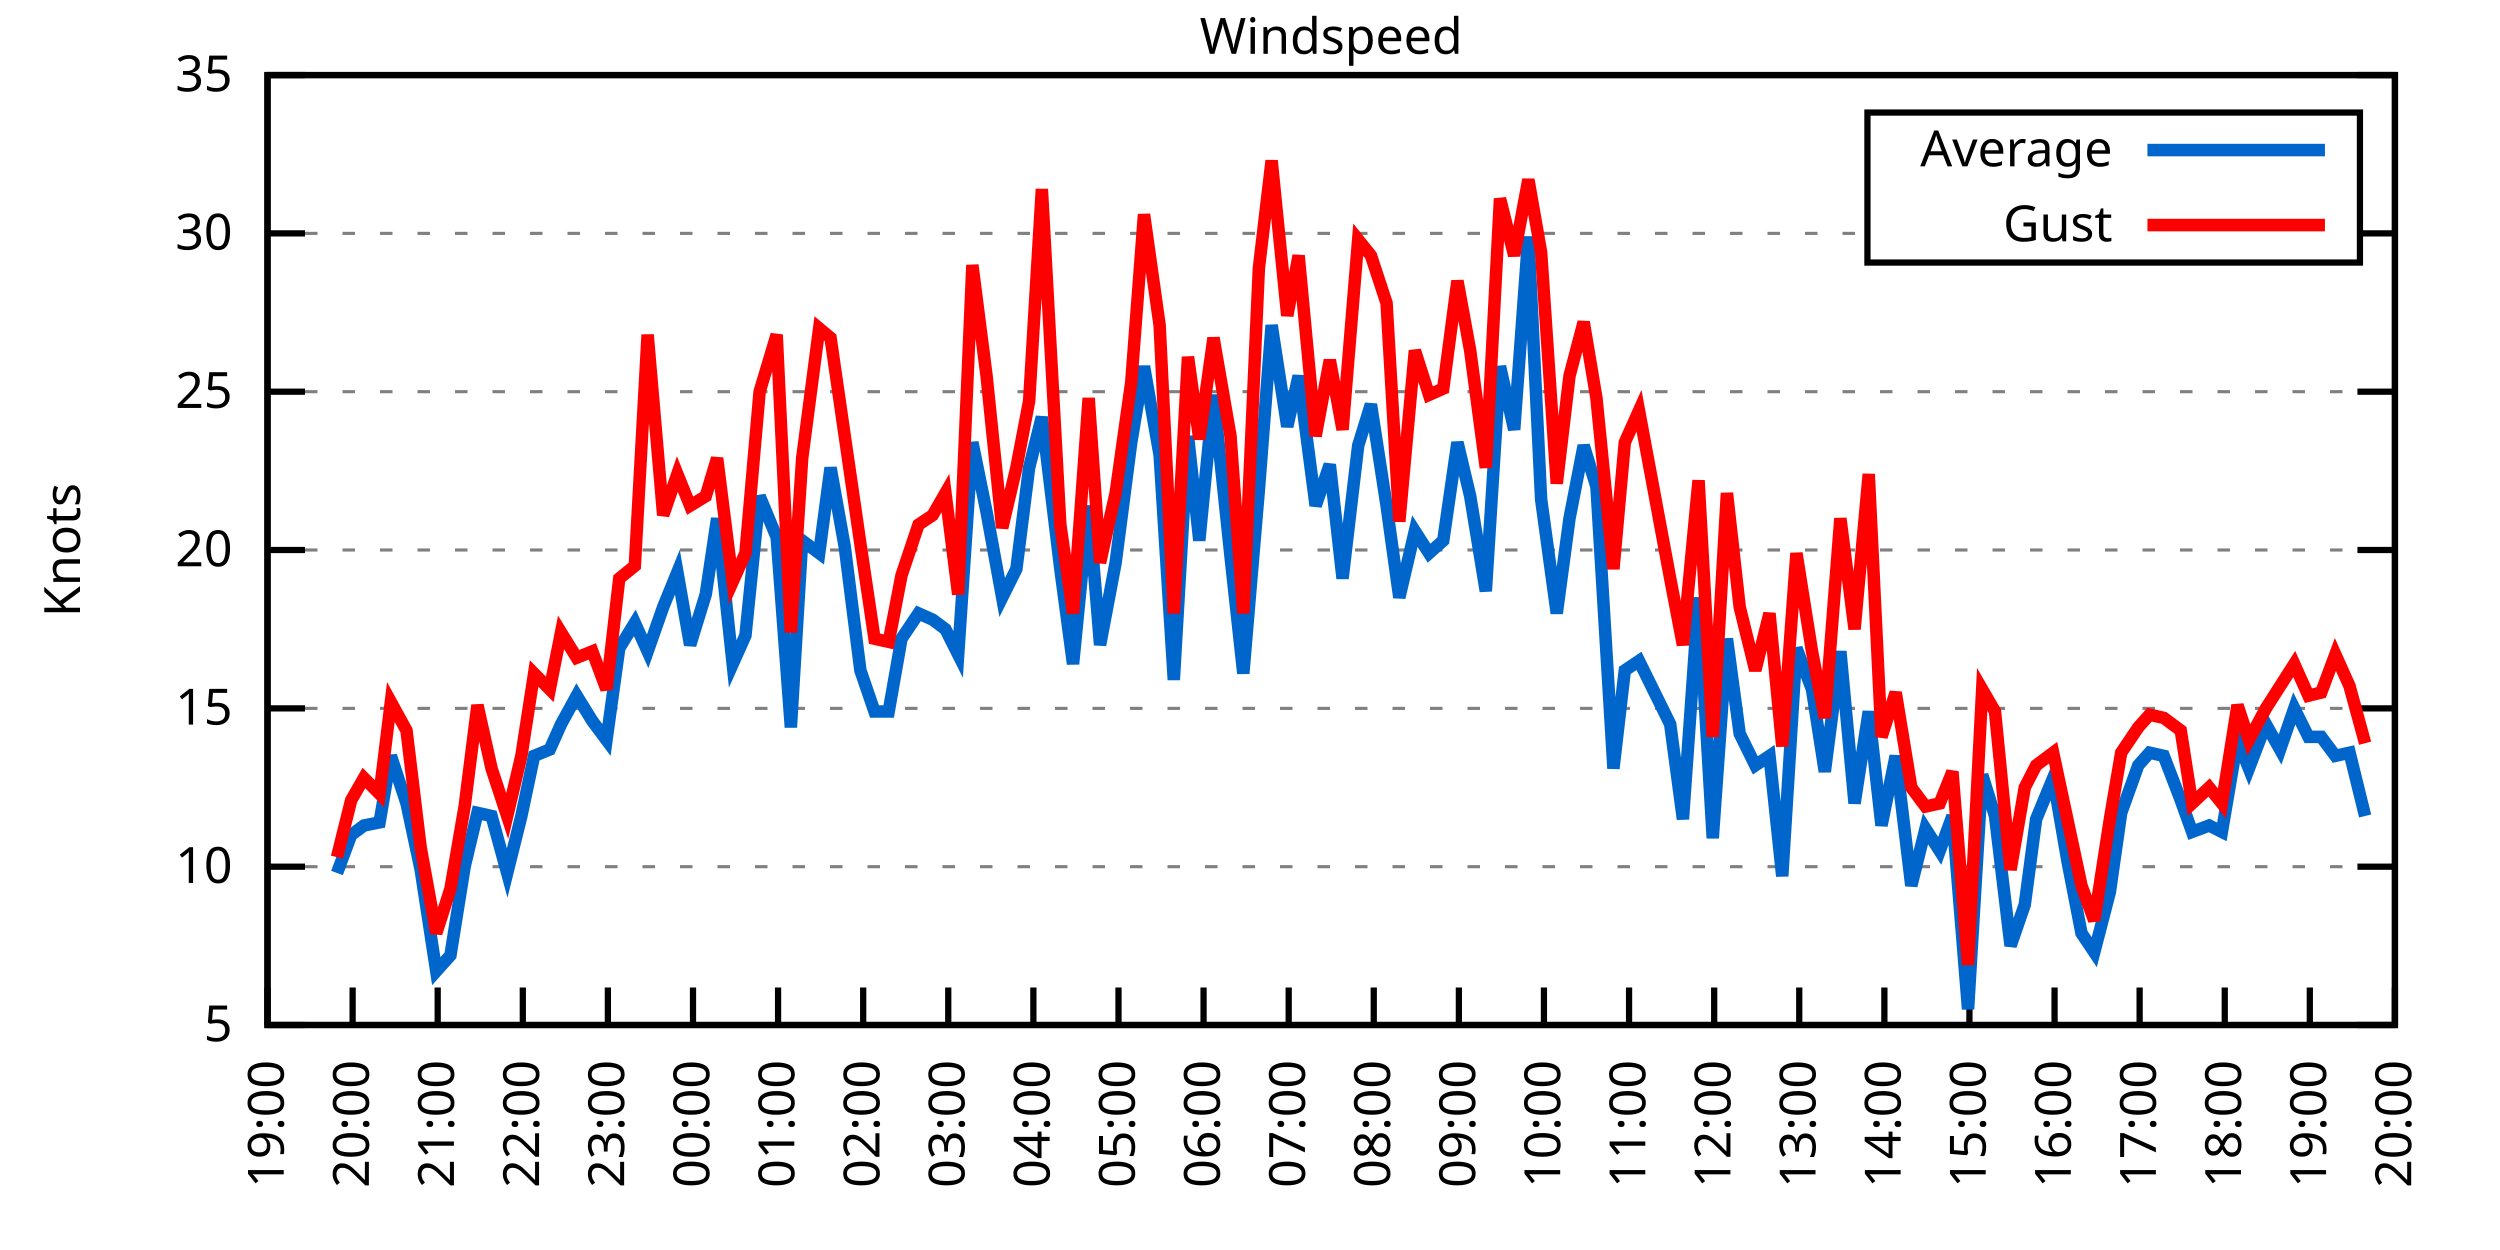
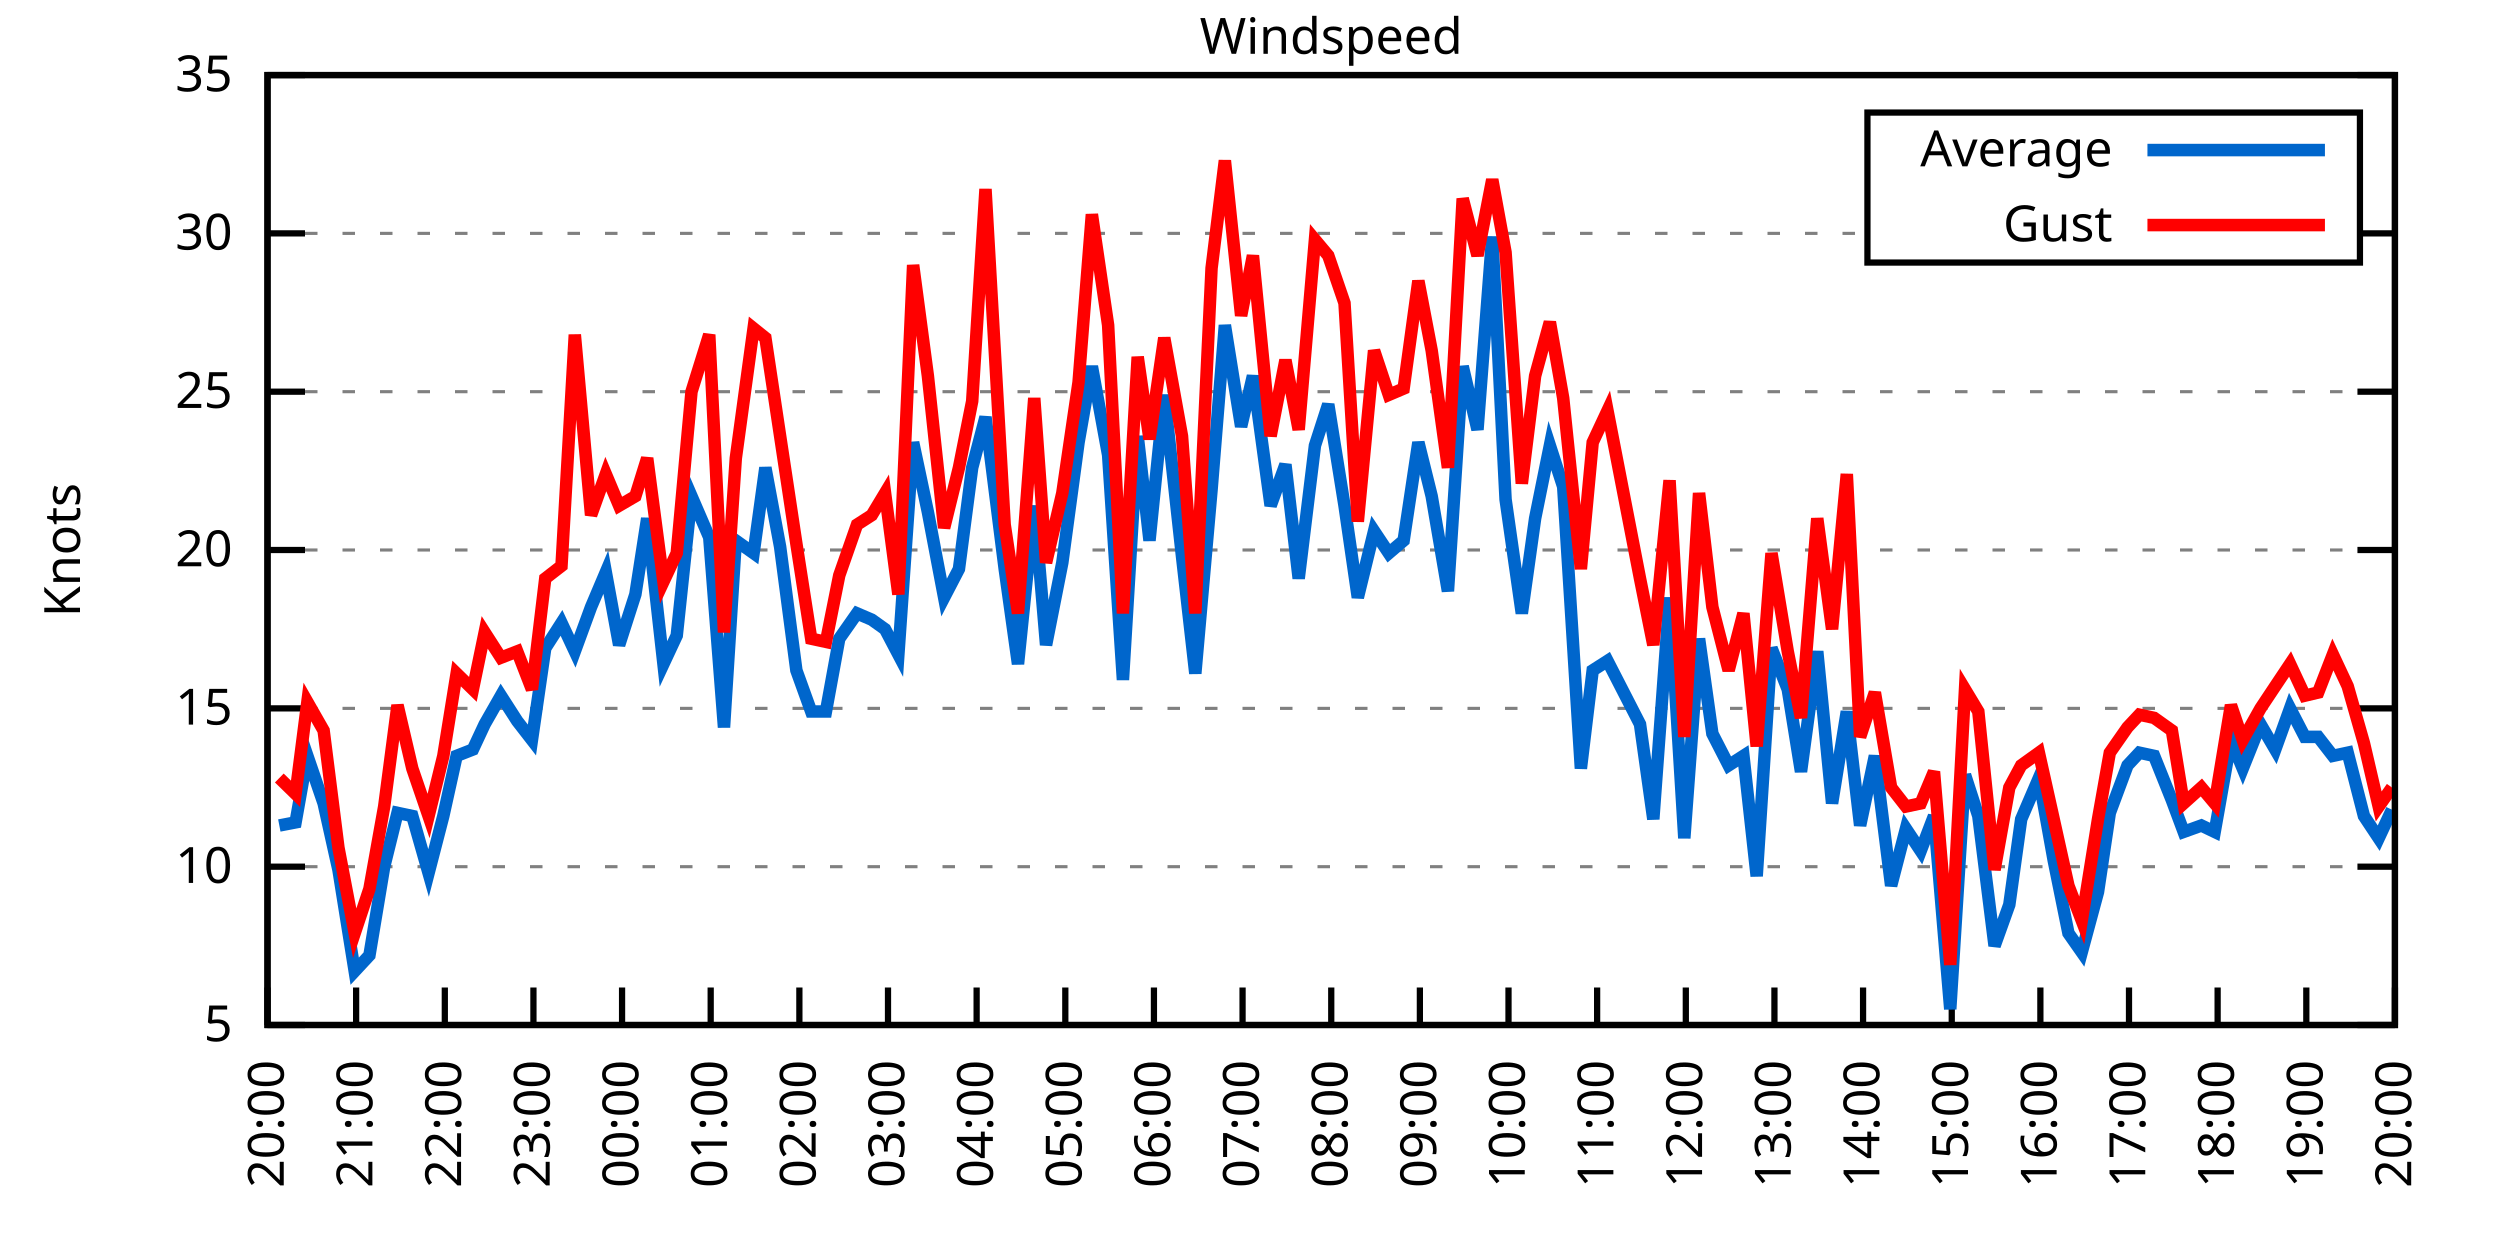
<svg xmlns="http://www.w3.org/2000/svg" xmlns:xlink="http://www.w3.org/1999/xlink" width="400" height="200" viewBox="0 0 400 200">
  <g id="gnuplot_canvas">
    <rect x="0" y="0" width="400" height="200" fill="none" />
    <defs>
      <circle id="gpDot" r="0.5" stroke-width="0.5" stroke="currentColor" />
      <path id="gpPt0" stroke-width="0.333" stroke="currentColor" d="M-1,0 h2 M0,-1 v2" />
      <path id="gpPt1" stroke-width="0.333" stroke="currentColor" d="M-1,-1 L1,1 M1,-1 L-1,1" />
      <path id="gpPt2" stroke-width="0.333" stroke="currentColor" d="M-1,0 L1,0 M0,-1 L0,1 M-1,-1 L1,1 M-1,1 L1,-1" />
      <rect id="gpPt3" stroke-width="0.333" stroke="currentColor" x="-1" y="-1" width="2" height="2" />
      <rect id="gpPt4" stroke-width="0.333" stroke="currentColor" fill="currentColor" x="-1" y="-1" width="2" height="2" />
      <circle id="gpPt5" stroke-width="0.333" stroke="currentColor" cx="0" cy="0" r="1" />
      <use xlink:href="#gpPt5" id="gpPt6" fill="currentColor" stroke="none" />
      <path id="gpPt7" stroke-width="0.333" stroke="currentColor" d="M0,-1.33 L-1.33,0.67 L1.33,0.67 z" />
      <use xlink:href="#gpPt7" id="gpPt8" fill="currentColor" stroke="none" />
      <use xlink:href="#gpPt7" id="gpPt9" stroke="currentColor" transform="rotate(180)" />
      <use xlink:href="#gpPt9" id="gpPt10" fill="currentColor" stroke="none" />
      <use xlink:href="#gpPt3" id="gpPt11" stroke="currentColor" transform="rotate(45)" />
      <use xlink:href="#gpPt11" id="gpPt12" fill="currentColor" stroke="none" />
      <path id="gpPt13" stroke-width="0.333" stroke="currentColor" d="M0,1.330 L1.265,0.411 L0.782,-1.067 L-0.782,-1.076 L-1.265,0.411 z" />
      <use xlink:href="#gpPt13" id="gpPt14" fill="currentColor" stroke="none" />
      <filter id="textbox" filterUnits="objectBoundingBox" x="0" y="0" height="1" width="1">
        <feFlood flood-color="white" flood-opacity="1" result="bgnd" />
        <feComposite in="SourceGraphic" in2="bgnd" operator="atop" />
      </filter>
      <filter id="greybox" filterUnits="objectBoundingBox" x="0" y="0" height="1" width="1">
        <feFlood flood-color="lightgrey" flood-opacity="1" result="grey" />
        <feComposite in="SourceGraphic" in2="grey" operator="atop" />
      </filter>
    </defs>
    <g fill="none" color="white" stroke="currentColor" stroke-width="1.00" stroke-linecap="butt" stroke-linejoin="miter">
</g>
    <g fill="none" color="black" stroke="currentColor" stroke-width="1.00" stroke-linecap="butt" stroke-linejoin="miter">
      <g stroke="none" shape-rendering="crispEdges">
        <polygon fill="rgb(255, 255, 255)" points="42.80,164.00 383.18,164.00 383.18,12.02 42.80,12.02 " />
      </g>
    </g>
    <g fill="none" color="black" stroke="currentColor" stroke-width="1.00" stroke-linecap="butt" stroke-linejoin="miter">
</g>
    <g fill="none" color="black" stroke="black" stroke-width="0.50" stroke-linecap="butt" stroke-linejoin="miter">
</g>
    <g fill="none" color="gray" stroke="currentColor" stroke-width="0.50" stroke-linecap="butt" stroke-linejoin="miter">
      <path stroke="gray" stroke-dasharray="2,4" class="gridline" d="M42.80,164.00 L383.19,164.00  " />
    </g>
    <g fill="none" color="gray" stroke="gray" stroke-width="1.00" stroke-linecap="butt" stroke-linejoin="miter">
</g>
    <g fill="none" color="black" stroke="currentColor" stroke-width="1.00" stroke-linecap="butt" stroke-linejoin="miter">
      <path stroke="black" d="M42.80,164.00 L48.80,164.00 M383.19,164.00 L377.19,164.00  " />
      <g transform="translate(37.20,166.60)" stroke="none" fill="black" font-family="Sans" font-size="8.00" text-anchor="end">
        <text>
          <tspan font-family="Sans"> 5</tspan>
        </text>
      </g>
    </g>
    <g fill="none" color="black" stroke="currentColor" stroke-width="1.00" stroke-linecap="butt" stroke-linejoin="miter">
</g>
    <g fill="none" color="black" stroke="black" stroke-width="0.50" stroke-linecap="butt" stroke-linejoin="miter">
</g>
    <g fill="none" color="gray" stroke="currentColor" stroke-width="0.50" stroke-linecap="butt" stroke-linejoin="miter">
      <path stroke="gray" stroke-dasharray="2,4" class="gridline" d="M42.80,138.67 L383.19,138.67  " />
    </g>
    <g fill="none" color="gray" stroke="gray" stroke-width="1.00" stroke-linecap="butt" stroke-linejoin="miter">
</g>
    <g fill="none" color="black" stroke="currentColor" stroke-width="1.00" stroke-linecap="butt" stroke-linejoin="miter">
      <path stroke="black" d="M42.80,138.67 L48.80,138.67 M383.19,138.67 L377.19,138.67  " />
      <g transform="translate(37.20,141.27)" stroke="none" fill="black" font-family="Sans" font-size="8.00" text-anchor="end">
        <text>
          <tspan font-family="Sans"> 10</tspan>
        </text>
      </g>
    </g>
    <g fill="none" color="black" stroke="currentColor" stroke-width="1.00" stroke-linecap="butt" stroke-linejoin="miter">
</g>
    <g fill="none" color="black" stroke="black" stroke-width="0.50" stroke-linecap="butt" stroke-linejoin="miter">
</g>
    <g fill="none" color="gray" stroke="currentColor" stroke-width="0.50" stroke-linecap="butt" stroke-linejoin="miter">
      <path stroke="gray" stroke-dasharray="2,4" class="gridline" d="M42.80,113.34 L383.19,113.34  " />
    </g>
    <g fill="none" color="gray" stroke="gray" stroke-width="1.00" stroke-linecap="butt" stroke-linejoin="miter">
</g>
    <g fill="none" color="black" stroke="currentColor" stroke-width="1.00" stroke-linecap="butt" stroke-linejoin="miter">
      <path stroke="black" d="M42.80,113.34 L48.80,113.34 M383.19,113.34 L377.19,113.34  " />
      <g transform="translate(37.20,115.94)" stroke="none" fill="black" font-family="Sans" font-size="8.00" text-anchor="end">
        <text>
          <tspan font-family="Sans"> 15</tspan>
        </text>
      </g>
    </g>
    <g fill="none" color="black" stroke="currentColor" stroke-width="1.00" stroke-linecap="butt" stroke-linejoin="miter">
</g>
    <g fill="none" color="black" stroke="black" stroke-width="0.50" stroke-linecap="butt" stroke-linejoin="miter">
</g>
    <g fill="none" color="gray" stroke="currentColor" stroke-width="0.50" stroke-linecap="butt" stroke-linejoin="miter">
      <path stroke="gray" stroke-dasharray="2,4" class="gridline" d="M42.80,88.00 L383.19,88.00  " />
    </g>
    <g fill="none" color="gray" stroke="gray" stroke-width="1.00" stroke-linecap="butt" stroke-linejoin="miter">
</g>
    <g fill="none" color="black" stroke="currentColor" stroke-width="1.00" stroke-linecap="butt" stroke-linejoin="miter">
      <path stroke="black" d="M42.80,88.00 L48.80,88.00 M383.19,88.00 L377.19,88.00  " />
      <g transform="translate(37.20,90.60)" stroke="none" fill="black" font-family="Sans" font-size="8.00" text-anchor="end">
        <text>
          <tspan font-family="Sans"> 20</tspan>
        </text>
      </g>
    </g>
    <g fill="none" color="black" stroke="currentColor" stroke-width="1.00" stroke-linecap="butt" stroke-linejoin="miter">
</g>
    <g fill="none" color="black" stroke="black" stroke-width="0.50" stroke-linecap="butt" stroke-linejoin="miter">
</g>
    <g fill="none" color="gray" stroke="currentColor" stroke-width="0.50" stroke-linecap="butt" stroke-linejoin="miter">
      <path stroke="gray" stroke-dasharray="2,4" class="gridline" d="M42.80,62.67 L383.19,62.67  " />
    </g>
    <g fill="none" color="gray" stroke="gray" stroke-width="1.00" stroke-linecap="butt" stroke-linejoin="miter">
</g>
    <g fill="none" color="black" stroke="currentColor" stroke-width="1.00" stroke-linecap="butt" stroke-linejoin="miter">
      <path stroke="black" d="M42.80,62.67 L48.80,62.67 M383.19,62.67 L377.19,62.67  " />
      <g transform="translate(37.20,65.27)" stroke="none" fill="black" font-family="Sans" font-size="8.00" text-anchor="end">
        <text>
          <tspan font-family="Sans"> 25</tspan>
        </text>
      </g>
    </g>
    <g fill="none" color="black" stroke="currentColor" stroke-width="1.00" stroke-linecap="butt" stroke-linejoin="miter">
</g>
    <g fill="none" color="black" stroke="black" stroke-width="0.50" stroke-linecap="butt" stroke-linejoin="miter">
</g>
    <g fill="none" color="gray" stroke="currentColor" stroke-width="0.50" stroke-linecap="butt" stroke-linejoin="miter">
      <path stroke="gray" stroke-dasharray="2,4" class="gridline" d="M42.80,37.34 L298.79,37.34 M377.59,37.34 L383.19,37.34  " />
    </g>
    <g fill="none" color="gray" stroke="gray" stroke-width="1.00" stroke-linecap="butt" stroke-linejoin="miter">
</g>
    <g fill="none" color="black" stroke="currentColor" stroke-width="1.00" stroke-linecap="butt" stroke-linejoin="miter">
      <path stroke="black" d="M42.80,37.34 L48.80,37.34 M383.19,37.34 L377.19,37.34  " />
      <g transform="translate(37.20,39.94)" stroke="none" fill="black" font-family="Sans" font-size="8.00" text-anchor="end">
        <text>
          <tspan font-family="Sans"> 30</tspan>
        </text>
      </g>
    </g>
    <g fill="none" color="black" stroke="currentColor" stroke-width="1.00" stroke-linecap="butt" stroke-linejoin="miter">
</g>
    <g fill="none" color="black" stroke="black" stroke-width="0.50" stroke-linecap="butt" stroke-linejoin="miter">
</g>
    <g fill="none" color="gray" stroke="currentColor" stroke-width="0.50" stroke-linecap="butt" stroke-linejoin="miter">
      <path stroke="gray" stroke-dasharray="2,4" class="gridline" d="M42.80,12.01 L383.19,12.01  " />
    </g>
    <g fill="none" color="gray" stroke="gray" stroke-width="1.00" stroke-linecap="butt" stroke-linejoin="miter">
</g>
    <g fill="none" color="black" stroke="currentColor" stroke-width="1.00" stroke-linecap="butt" stroke-linejoin="miter">
      <path stroke="black" d="M42.80,12.01 L48.80,12.01 M383.19,12.01 L377.19,12.01  " />
      <g transform="translate(37.20,14.61)" stroke="none" fill="black" font-family="Sans" font-size="8.00" text-anchor="end">
        <text>
          <tspan font-family="Sans"> 35</tspan>
        </text>
      </g>
    </g>
    <g fill="none" color="black" stroke="currentColor" stroke-width="1.00" stroke-linecap="butt" stroke-linejoin="miter">
      <path stroke="black" d="M42.80,164.00 L42.80,158.00  " />
      <g transform="translate(45.40,169.60) rotate(270.00)" stroke="none" fill="black" font-family="Sans" font-size="8.00" text-anchor="end">
        <text>
-           <tspan font-family="Sans">19:00</tspan>
-         </text>
-       </g>
-     </g>
-     <g fill="none" color="black" stroke="currentColor" stroke-width="1.00" stroke-linecap="butt" stroke-linejoin="miter">
-       <path stroke="black" d="M56.42,164.00 L56.42,158.00  " />
-       <g transform="translate(59.02,169.60) rotate(270.00)" stroke="none" fill="black" font-family="Sans" font-size="8.00" text-anchor="end">
-         <text>
          <tspan font-family="Sans">20:00</tspan>
        </text>
      </g>
    </g>
    <g fill="none" color="black" stroke="currentColor" stroke-width="1.00" stroke-linecap="butt" stroke-linejoin="miter">
-       <path stroke="black" d="M70.03,164.00 L70.03,158.00  " />
-       <g transform="translate(72.63,169.60) rotate(270.00)" stroke="none" fill="black" font-family="Sans" font-size="8.00" text-anchor="end">
+       <path stroke="black" d="M56.98,164.00 L56.98,158.00  " />
+       <g transform="translate(59.58,169.60) rotate(270.00)" stroke="none" fill="black" font-family="Sans" font-size="8.00" text-anchor="end">
        <text>
          <tspan font-family="Sans">21:00</tspan>
        </text>
      </g>
    </g>
    <g fill="none" color="black" stroke="currentColor" stroke-width="1.00" stroke-linecap="butt" stroke-linejoin="miter">
-       <path stroke="black" d="M83.65,164.00 L83.65,158.00  " />
-       <g transform="translate(86.25,169.60) rotate(270.00)" stroke="none" fill="black" font-family="Sans" font-size="8.00" text-anchor="end">
+       <path stroke="black" d="M71.17,164.00 L71.17,158.00  " />
+       <g transform="translate(73.77,169.60) rotate(270.00)" stroke="none" fill="black" font-family="Sans" font-size="8.00" text-anchor="end">
        <text>
          <tspan font-family="Sans">22:00</tspan>
        </text>
      </g>
    </g>
    <g fill="none" color="black" stroke="currentColor" stroke-width="1.00" stroke-linecap="butt" stroke-linejoin="miter">
-       <path stroke="black" d="M97.26,164.00 L97.26,158.00  " />
-       <g transform="translate(99.86,169.60) rotate(270.00)" stroke="none" fill="black" font-family="Sans" font-size="8.00" text-anchor="end">
+       <path stroke="black" d="M85.35,164.00 L85.35,158.00  " />
+       <g transform="translate(87.95,169.60) rotate(270.00)" stroke="none" fill="black" font-family="Sans" font-size="8.00" text-anchor="end">
        <text>
          <tspan font-family="Sans">23:00</tspan>
        </text>
      </g>
    </g>
    <g fill="none" color="black" stroke="currentColor" stroke-width="1.00" stroke-linecap="butt" stroke-linejoin="miter">
-       <path stroke="black" d="M110.88,164.00 L110.88,158.00  " />
-       <g transform="translate(113.48,169.60) rotate(270.00)" stroke="none" fill="black" font-family="Sans" font-size="8.00" text-anchor="end">
+       <path stroke="black" d="M99.53,164.00 L99.53,158.00  " />
+       <g transform="translate(102.13,169.60) rotate(270.00)" stroke="none" fill="black" font-family="Sans" font-size="8.00" text-anchor="end">
        <text>
          <tspan font-family="Sans">00:00</tspan>
        </text>
      </g>
    </g>
    <g fill="none" color="black" stroke="currentColor" stroke-width="1.00" stroke-linecap="butt" stroke-linejoin="miter">
-       <path stroke="black" d="M124.49,164.00 L124.49,158.00  " />
-       <g transform="translate(127.09,169.60) rotate(270.00)" stroke="none" fill="black" font-family="Sans" font-size="8.00" text-anchor="end">
+       <path stroke="black" d="M113.71,164.00 L113.71,158.00  " />
+       <g transform="translate(116.31,169.60) rotate(270.00)" stroke="none" fill="black" font-family="Sans" font-size="8.00" text-anchor="end">
        <text>
          <tspan font-family="Sans">01:00</tspan>
        </text>
      </g>
    </g>
    <g fill="none" color="black" stroke="currentColor" stroke-width="1.00" stroke-linecap="butt" stroke-linejoin="miter">
-       <path stroke="black" d="M138.11,164.00 L138.11,158.00  " />
-       <g transform="translate(140.71,169.60) rotate(270.00)" stroke="none" fill="black" font-family="Sans" font-size="8.00" text-anchor="end">
+       <path stroke="black" d="M127.90,164.00 L127.90,158.00  " />
+       <g transform="translate(130.50,169.60) rotate(270.00)" stroke="none" fill="black" font-family="Sans" font-size="8.00" text-anchor="end">
        <text>
          <tspan font-family="Sans">02:00</tspan>
        </text>
      </g>
    </g>
    <g fill="none" color="black" stroke="currentColor" stroke-width="1.00" stroke-linecap="butt" stroke-linejoin="miter">
-       <path stroke="black" d="M151.72,164.00 L151.72,158.00  " />
-       <g transform="translate(154.32,169.60) rotate(270.00)" stroke="none" fill="black" font-family="Sans" font-size="8.00" text-anchor="end">
+       <path stroke="black" d="M142.08,164.00 L142.08,158.00  " />
+       <g transform="translate(144.68,169.60) rotate(270.00)" stroke="none" fill="black" font-family="Sans" font-size="8.00" text-anchor="end">
        <text>
          <tspan font-family="Sans">03:00</tspan>
        </text>
      </g>
    </g>
    <g fill="none" color="black" stroke="currentColor" stroke-width="1.00" stroke-linecap="butt" stroke-linejoin="miter">
-       <path stroke="black" d="M165.34,164.00 L165.34,158.00  " />
-       <g transform="translate(167.94,169.60) rotate(270.00)" stroke="none" fill="black" font-family="Sans" font-size="8.00" text-anchor="end">
+       <path stroke="black" d="M156.26,164.00 L156.26,158.00  " />
+       <g transform="translate(158.86,169.60) rotate(270.00)" stroke="none" fill="black" font-family="Sans" font-size="8.00" text-anchor="end">
        <text>
          <tspan font-family="Sans">04:00</tspan>
        </text>
      </g>
    </g>
    <g fill="none" color="black" stroke="currentColor" stroke-width="1.00" stroke-linecap="butt" stroke-linejoin="miter">
-       <path stroke="black" d="M178.96,164.00 L178.96,158.00  " />
-       <g transform="translate(181.56,169.60) rotate(270.00)" stroke="none" fill="black" font-family="Sans" font-size="8.00" text-anchor="end">
+       <path stroke="black" d="M170.45,164.00 L170.45,158.00  " />
+       <g transform="translate(173.05,169.60) rotate(270.00)" stroke="none" fill="black" font-family="Sans" font-size="8.00" text-anchor="end">
        <text>
          <tspan font-family="Sans">05:00</tspan>
        </text>
      </g>
    </g>
    <g fill="none" color="black" stroke="currentColor" stroke-width="1.00" stroke-linecap="butt" stroke-linejoin="miter">
-       <path stroke="black" d="M192.57,164.00 L192.57,158.00  " />
-       <g transform="translate(195.17,169.60) rotate(270.00)" stroke="none" fill="black" font-family="Sans" font-size="8.00" text-anchor="end">
+       <path stroke="black" d="M184.63,164.00 L184.63,158.00  " />
+       <g transform="translate(187.23,169.60) rotate(270.00)" stroke="none" fill="black" font-family="Sans" font-size="8.00" text-anchor="end">
        <text>
          <tspan font-family="Sans">06:00</tspan>
        </text>
      </g>
    </g>
    <g fill="none" color="black" stroke="currentColor" stroke-width="1.00" stroke-linecap="butt" stroke-linejoin="miter">
-       <path stroke="black" d="M206.19,164.00 L206.19,158.00  " />
-       <g transform="translate(208.79,169.60) rotate(270.00)" stroke="none" fill="black" font-family="Sans" font-size="8.00" text-anchor="end">
+       <path stroke="black" d="M198.81,164.00 L198.81,158.00  " />
+       <g transform="translate(201.41,169.60) rotate(270.00)" stroke="none" fill="black" font-family="Sans" font-size="8.00" text-anchor="end">
        <text>
          <tspan font-family="Sans">07:00</tspan>
        </text>
      </g>
    </g>
    <g fill="none" color="black" stroke="currentColor" stroke-width="1.00" stroke-linecap="butt" stroke-linejoin="miter">
-       <path stroke="black" d="M219.80,164.00 L219.80,158.00  " />
-       <g transform="translate(222.40,169.60) rotate(270.00)" stroke="none" fill="black" font-family="Sans" font-size="8.00" text-anchor="end">
+       <path stroke="black" d="M213.00,164.00 L213.00,158.00  " />
+       <g transform="translate(215.60,169.60) rotate(270.00)" stroke="none" fill="black" font-family="Sans" font-size="8.00" text-anchor="end">
        <text>
          <tspan font-family="Sans">08:00</tspan>
        </text>
      </g>
    </g>
    <g fill="none" color="black" stroke="currentColor" stroke-width="1.00" stroke-linecap="butt" stroke-linejoin="miter">
-       <path stroke="black" d="M233.42,164.00 L233.42,158.00  " />
-       <g transform="translate(236.02,169.60) rotate(270.00)" stroke="none" fill="black" font-family="Sans" font-size="8.00" text-anchor="end">
+       <path stroke="black" d="M227.18,164.00 L227.18,158.00  " />
+       <g transform="translate(229.78,169.60) rotate(270.00)" stroke="none" fill="black" font-family="Sans" font-size="8.00" text-anchor="end">
        <text>
          <tspan font-family="Sans">09:00</tspan>
        </text>
      </g>
    </g>
    <g fill="none" color="black" stroke="currentColor" stroke-width="1.00" stroke-linecap="butt" stroke-linejoin="miter">
-       <path stroke="black" d="M247.03,164.00 L247.03,158.00  " />
-       <g transform="translate(249.63,169.60) rotate(270.00)" stroke="none" fill="black" font-family="Sans" font-size="8.00" text-anchor="end">
+       <path stroke="black" d="M241.36,164.00 L241.36,158.00  " />
+       <g transform="translate(243.96,169.60) rotate(270.00)" stroke="none" fill="black" font-family="Sans" font-size="8.00" text-anchor="end">
        <text>
          <tspan font-family="Sans">10:00</tspan>
        </text>
      </g>
    </g>
    <g fill="none" color="black" stroke="currentColor" stroke-width="1.00" stroke-linecap="butt" stroke-linejoin="miter">
-       <path stroke="black" d="M260.65,164.00 L260.65,158.00  " />
-       <g transform="translate(263.25,169.60) rotate(270.00)" stroke="none" fill="black" font-family="Sans" font-size="8.00" text-anchor="end">
+       <path stroke="black" d="M255.54,164.00 L255.54,158.00  " />
+       <g transform="translate(258.14,169.60) rotate(270.00)" stroke="none" fill="black" font-family="Sans" font-size="8.00" text-anchor="end">
        <text>
          <tspan font-family="Sans">11:00</tspan>
        </text>
      </g>
    </g>
    <g fill="none" color="black" stroke="currentColor" stroke-width="1.00" stroke-linecap="butt" stroke-linejoin="miter">
-       <path stroke="black" d="M274.27,164.00 L274.27,158.00  " />
-       <g transform="translate(276.87,169.60) rotate(270.00)" stroke="none" fill="black" font-family="Sans" font-size="8.00" text-anchor="end">
+       <path stroke="black" d="M269.73,164.00 L269.73,158.00  " />
+       <g transform="translate(272.33,169.60) rotate(270.00)" stroke="none" fill="black" font-family="Sans" font-size="8.00" text-anchor="end">
        <text>
          <tspan font-family="Sans">12:00</tspan>
        </text>
      </g>
    </g>
    <g fill="none" color="black" stroke="currentColor" stroke-width="1.00" stroke-linecap="butt" stroke-linejoin="miter">
-       <path stroke="black" d="M287.88,164.00 L287.88,158.00  " />
-       <g transform="translate(290.48,169.60) rotate(270.00)" stroke="none" fill="black" font-family="Sans" font-size="8.00" text-anchor="end">
+       <path stroke="black" d="M283.91,164.00 L283.91,158.00  " />
+       <g transform="translate(286.51,169.60) rotate(270.00)" stroke="none" fill="black" font-family="Sans" font-size="8.00" text-anchor="end">
        <text>
          <tspan font-family="Sans">13:00</tspan>
        </text>
      </g>
    </g>
    <g fill="none" color="black" stroke="currentColor" stroke-width="1.00" stroke-linecap="butt" stroke-linejoin="miter">
-       <path stroke="black" d="M301.50,164.00 L301.50,158.00  " />
-       <g transform="translate(304.10,169.60) rotate(270.00)" stroke="none" fill="black" font-family="Sans" font-size="8.00" text-anchor="end">
+       <path stroke="black" d="M298.09,164.00 L298.09,158.00  " />
+       <g transform="translate(300.69,169.60) rotate(270.00)" stroke="none" fill="black" font-family="Sans" font-size="8.00" text-anchor="end">
        <text>
          <tspan font-family="Sans">14:00</tspan>
        </text>
      </g>
    </g>
    <g fill="none" color="black" stroke="currentColor" stroke-width="1.00" stroke-linecap="butt" stroke-linejoin="miter">
-       <path stroke="black" d="M315.11,164.00 L315.11,158.00  " />
-       <g transform="translate(317.71,169.60) rotate(270.00)" stroke="none" fill="black" font-family="Sans" font-size="8.00" text-anchor="end">
+       <path stroke="black" d="M312.28,164.00 L312.28,158.00  " />
+       <g transform="translate(314.88,169.60) rotate(270.00)" stroke="none" fill="black" font-family="Sans" font-size="8.00" text-anchor="end">
        <text>
          <tspan font-family="Sans">15:00</tspan>
        </text>
      </g>
    </g>
    <g fill="none" color="black" stroke="currentColor" stroke-width="1.00" stroke-linecap="butt" stroke-linejoin="miter">
-       <path stroke="black" d="M328.73,164.00 L328.73,158.00  " />
-       <g transform="translate(331.33,169.60) rotate(270.00)" stroke="none" fill="black" font-family="Sans" font-size="8.00" text-anchor="end">
+       <path stroke="black" d="M326.46,164.00 L326.46,158.00  " />
+       <g transform="translate(329.06,169.60) rotate(270.00)" stroke="none" fill="black" font-family="Sans" font-size="8.00" text-anchor="end">
        <text>
          <tspan font-family="Sans">16:00</tspan>
        </text>
      </g>
    </g>
    <g fill="none" color="black" stroke="currentColor" stroke-width="1.00" stroke-linecap="butt" stroke-linejoin="miter">
-       <path stroke="black" d="M342.34,164.00 L342.34,158.00  " />
-       <g transform="translate(344.94,169.60) rotate(270.00)" stroke="none" fill="black" font-family="Sans" font-size="8.00" text-anchor="end">
+       <path stroke="black" d="M340.64,164.00 L340.64,158.00  " />
+       <g transform="translate(343.24,169.60) rotate(270.00)" stroke="none" fill="black" font-family="Sans" font-size="8.00" text-anchor="end">
        <text>
          <tspan font-family="Sans">17:00</tspan>
        </text>
      </g>
    </g>
    <g fill="none" color="black" stroke="currentColor" stroke-width="1.00" stroke-linecap="butt" stroke-linejoin="miter">
-       <path stroke="black" d="M355.96,164.00 L355.96,158.00  " />
-       <g transform="translate(358.56,169.60) rotate(270.00)" stroke="none" fill="black" font-family="Sans" font-size="8.00" text-anchor="end">
+       <path stroke="black" d="M354.82,164.00 L354.82,158.00  " />
+       <g transform="translate(357.42,169.60) rotate(270.00)" stroke="none" fill="black" font-family="Sans" font-size="8.00" text-anchor="end">
        <text>
          <tspan font-family="Sans">18:00</tspan>
        </text>
      </g>
    </g>
    <g fill="none" color="black" stroke="currentColor" stroke-width="1.00" stroke-linecap="butt" stroke-linejoin="miter">
-       <path stroke="black" d="M369.57,164.00 L369.57,158.00  " />
-       <g transform="translate(372.17,169.60) rotate(270.00)" stroke="none" fill="black" font-family="Sans" font-size="8.00" text-anchor="end">
+       <path stroke="black" d="M369.01,164.00 L369.01,158.00  " />
+       <g transform="translate(371.61,169.60) rotate(270.00)" stroke="none" fill="black" font-family="Sans" font-size="8.00" text-anchor="end">
        <text>
          <tspan font-family="Sans">19:00</tspan>
        </text>
      </g>
    </g>
    <g fill="none" color="black" stroke="currentColor" stroke-width="1.00" stroke-linecap="butt" stroke-linejoin="miter">
      <path stroke="black" d="M383.19,164.00 L383.19,158.00  " />
      <g transform="translate(385.79,169.60) rotate(270.00)" stroke="none" fill="black" font-family="Sans" font-size="8.00" text-anchor="end">
        <text>
          <tspan font-family="Sans">20:00</tspan>
        </text>
      </g>
    </g>
    <g fill="none" color="black" stroke="currentColor" stroke-width="1.00" stroke-linecap="butt" stroke-linejoin="miter">
</g>
    <g fill="none" color="black" stroke="currentColor" stroke-width="1.00" stroke-linecap="butt" stroke-linejoin="miter">
      <path stroke="black" d="M42.80,12.01 L42.80,164.00 L383.19,164.00 L383.19,12.01 L42.80,12.01 Z  " />
    </g>
    <g fill="none" color="black" stroke="currentColor" stroke-width="1.00" stroke-linecap="butt" stroke-linejoin="miter">
</g>
    <g fill="none" color="black" stroke="currentColor" stroke-width="1.00" stroke-linecap="butt" stroke-linejoin="miter">
      <path stroke="black" d="M298.79,42.01 L298.79,18.01 L377.59,18.01 L377.59,42.01 L298.79,42.01 Z  " />
    </g>
    <g id="Windspeed_plot_1">
      <g fill="none" color="white" stroke="black" stroke-width="2.00" stroke-linecap="butt" stroke-linejoin="miter">
</g>
      <g fill="none" color="black" stroke="currentColor" stroke-width="2.00" stroke-linecap="butt" stroke-linejoin="miter">
        <g transform="translate(337.99,26.61)" stroke="none" fill="black" font-family="Sans" font-size="8.00" text-anchor="end">
          <text>
            <tspan font-family="Sans">Average</tspan>
          </text>
        </g>
      </g>
      <g fill="none" color="black" stroke="currentColor" stroke-width="2.00" stroke-linecap="butt" stroke-linejoin="miter">
-         <path stroke="rgb(  0, 102, 204)" d="M343.59,24.01 L371.99,24.01 M53.92,139.68 L56.19,133.60 L58.23,132.08 L60.73,131.58 L62.54,120.94 L65.04,128.54   L67.31,139.17 L69.80,155.39 L72.07,152.85 L74.34,138.67 L76.39,130.06 L78.65,130.56 L81.15,139.68 L83.42,130.56   L85.46,120.94 L87.96,119.92 L89.77,115.87 L92.27,111.31 L94.77,115.36 L97.04,118.40 L99.08,103.71 L101.57,99.66   L103.62,104.22 L106.11,97.12 L108.38,91.55 L110.42,103.20 L112.92,95.10 L114.74,82.94 L117.23,106.24 L119.27,101.68   L121.54,79.39 L124.27,85.98 L126.54,116.38 L128.35,86.49 L131.07,88.51 L132.89,74.83 L135.16,87.50 L137.66,107.26   L139.92,113.84 L142.19,113.84 L144.24,102.19 L146.96,98.14 L149.23,99.15 L151.27,100.67 L153.31,104.72 L155.58,70.78   L157.85,81.93 L160.35,95.60 L162.62,91.04 L164.66,74.83 L166.70,66.73 L169.65,91.04 L171.69,106.24 L174.19,80.91   L176.01,103.20 L178.50,90.03 L181.00,70.78 L183.04,58.62 L185.54,72.81 L187.81,108.78 L190.08,69.77 L191.89,86.49   L194.16,63.18 L196.88,89.02 L198.93,107.76 L201.42,78.38 L203.46,52.03 L205.96,68.25 L207.78,60.14 L210.50,80.91   L212.77,74.33 L214.81,92.56 L217.31,71.29 L219.35,64.70 L221.85,80.91 L223.89,95.60 L226.38,84.97 L228.65,88.51   L230.92,86.49 L233.19,70.78 L235.23,79.39 L237.73,94.59 L240.00,58.62 L242.27,68.75 L244.54,37.85 L246.58,79.90   L249.08,98.14 L251.12,82.94 L253.39,71.29 L255.43,77.87 L258.15,122.96 L259.97,107.26 L262.24,105.74 L267.23,115.87   L269.27,131.07 L271.77,95.60 L274.04,134.11 L276.31,102.19 L278.35,117.39 L280.85,122.46 L283.12,120.94 L285.16,140.19   L287.43,103.71 L289.92,110.30 L291.97,123.47 L294.46,104.22 L296.73,128.54 L299.00,113.84 L301.04,132.08 L303.31,120.94   L305.81,141.71 L308.08,132.59 L310.35,136.14 L312.39,130.56 L314.89,161.47 L317.15,123.98 L319.20,130.56 L321.69,151.33   L323.96,144.75 L325.78,131.07 L328.50,124.48 L330.77,137.66 L333.04,149.31 L335.08,152.35 L337.58,142.72 L339.39,130.06   L342.12,122.46 L343.93,120.43 L346.20,120.94 L348.92,128.03 L350.74,133.10 L353.46,132.08 L355.50,133.10 L358.00,118.40   L359.82,122.96 L362.54,115.87 L364.81,119.92 L367.08,113.34 L369.35,117.90 L371.39,117.90 L373.66,120.94 L375.93,120.43   L378.42,130.56  " />
+         <path stroke="rgb(  0, 102, 204)" d="M343.59,24.01 L371.99,24.01 M44.69,132.08 L47.29,131.58 L49.18,120.94 L51.78,128.54 L54.15,139.17 L56.75,155.39   L59.11,152.85 L61.47,138.67 L63.60,130.06 L65.97,130.56 L68.57,139.68 L70.93,130.56 L73.06,120.94 L75.66,119.92   L77.55,115.87 L80.15,111.31 L82.75,115.36 L85.11,118.40 L87.24,103.71 L89.84,99.66 L91.97,104.22 L94.57,97.12   L96.93,91.55 L99.06,103.20 L101.66,95.10 L103.55,82.94 L106.15,106.24 L108.28,101.68 L110.64,79.39 L113.48,85.98   L115.84,116.38 L117.73,86.49 L120.57,88.51 L122.46,74.83 L124.82,87.50 L127.42,107.26 L129.79,113.84 L132.15,113.84   L134.28,102.19 L137.12,98.14 L139.48,99.15 L141.61,100.67 L143.74,104.72 L146.10,70.78 L148.46,81.93 L151.06,95.60   L153.43,91.04 L155.55,74.83 L157.68,66.73 L160.75,91.04 L162.88,106.24 L165.48,80.91 L167.37,103.20 L169.97,90.03   L172.57,70.78 L174.70,58.62 L177.30,72.81 L179.67,108.78 L182.03,69.77 L183.92,86.49 L186.28,63.18 L189.12,89.02   L191.25,107.76 L193.85,78.38 L195.98,52.03 L198.58,68.25 L200.47,60.14 L203.30,80.91 L205.67,74.33 L207.79,92.56   L210.39,71.29 L212.52,64.70 L215.12,80.91 L217.25,95.60 L219.85,84.97 L222.21,88.51 L224.58,86.49 L226.94,70.78   L229.07,79.39 L231.67,94.59 L234.03,58.62 L236.40,68.75 L238.76,37.85 L240.89,79.90 L243.49,98.14 L245.62,82.94   L247.98,71.29 L250.11,77.87 L252.94,122.96 L254.83,107.26 L257.20,105.74 L262.40,115.87 L264.53,131.07 L267.13,95.60   L269.49,134.11 L271.85,102.19 L273.98,117.39 L276.58,122.46 L278.95,120.94 L281.07,140.19 L283.44,103.71 L286.04,110.30   L288.16,123.47 L290.76,104.22 L293.13,128.54 L295.49,113.84 L297.62,132.08 L299.98,120.94 L302.58,141.71 L304.95,132.59   L307.31,136.14 L309.44,130.56 L312.04,161.47 L314.40,123.98 L316.53,130.56 L319.13,151.33 L321.49,144.75 L323.39,131.07   L326.22,124.48 L328.59,137.66 L330.95,149.31 L333.08,152.35 L335.68,142.72 L337.57,130.06 L340.40,122.46 L342.30,120.43   L344.66,120.94 L347.50,128.03 L349.39,133.10 L352.22,132.08 L354.35,133.10 L356.95,118.40 L358.84,122.96 L361.68,115.87   L364.04,119.92 L366.41,113.34 L368.77,117.90 L370.90,117.90 L373.26,120.94 L375.63,120.43 L378.23,130.56 L380.59,134.11   L382.72,129.55  " />
      </g>
    </g>
    <g id="Windspeed_plot_2">
      <g fill="none" color="black" stroke="currentColor" stroke-width="2.00" stroke-linecap="butt" stroke-linejoin="miter">
        <g transform="translate(337.99,38.61)" stroke="none" fill="black" font-family="Sans" font-size="8.00" text-anchor="end">
          <text>
            <tspan font-family="Sans">Gust</tspan>
          </text>
        </g>
      </g>
      <g fill="none" color="black" stroke="currentColor" stroke-width="2.00" stroke-linecap="butt" stroke-linejoin="miter">
-         <path stroke="rgb(255,   0,   0)" d="M343.59,36.01 L371.99,36.01 M53.92,137.15 L56.19,128.03 L58.23,124.48 L60.73,127.02 L62.54,112.32 L65.04,116.88   L67.31,135.63 L69.80,149.31 L72.07,142.21 L74.34,129.04 L76.39,112.83 L78.65,122.96 L81.15,130.56 L83.42,120.94   L85.46,107.76 L87.96,110.30 L89.77,101.18 L92.27,105.23 L94.77,104.22 L97.04,110.30 L99.08,92.56 L101.57,90.54   L103.62,53.55 L106.11,82.43 L108.38,75.85 L110.42,80.91 L112.92,79.39 L114.74,73.31 L117.23,93.07 L119.27,88.51   L121.54,62.67 L124.27,53.55 L126.54,101.18 L128.35,73.31 L131.07,52.54 L132.89,54.06 L135.16,69.77 L137.66,86.99   L139.92,102.19 L142.19,102.70 L144.24,92.06 L146.96,83.95 L149.23,82.43 L151.27,78.89 L153.31,95.10 L155.58,42.41   L157.85,60.14 L160.35,84.46 L162.62,74.83 L164.66,64.19 L166.70,30.25 L169.65,83.95 L171.69,98.14 L174.19,63.69   L176.01,90.03 L178.50,78.89 L181.00,61.15 L183.04,34.30 L185.54,52.03 L187.81,98.14 L190.08,57.10 L191.89,70.27   L194.16,54.06 L196.88,69.77 L198.93,98.14 L201.42,42.91 L203.46,25.69 L205.96,50.51 L207.78,40.89 L210.50,69.77   L212.77,57.61 L214.81,68.75 L217.31,38.35 L219.35,40.89 L221.85,48.49 L223.89,83.45 L226.38,56.09 L228.65,63.18   L230.92,62.17 L233.19,44.94 L235.23,56.09 L237.73,74.83 L240.00,31.77 L242.27,40.89 L244.54,28.73 L246.58,40.38   L249.08,77.37 L251.12,60.14 L253.39,51.53 L255.43,63.69 L258.15,91.04 L259.97,70.78 L262.24,65.71 L267.23,92.56   L269.27,103.20 L271.77,76.86 L274.04,117.90 L276.31,78.89 L278.35,97.12 L280.85,107.26 L283.12,98.14 L285.16,119.42   L287.43,88.51 L289.92,104.22 L291.97,114.86 L294.46,82.94 L296.73,100.67 L299.00,75.85 L301.04,117.90 L303.31,110.80   L305.81,126.00 L308.08,129.04 L310.35,128.54 L312.39,123.47 L314.89,154.37 L317.15,110.30 L319.20,113.84 L321.69,139.17   L323.96,126.00 L325.78,122.46 L328.50,120.43 L330.77,131.07 L333.04,141.71 L335.08,147.28 L337.58,131.07 L339.39,120.43   L342.12,116.38 L343.93,114.35 L346.20,114.86 L348.92,116.88 L350.74,128.54 L353.46,126.00 L355.50,128.54 L358.00,112.83   L359.82,118.40 L362.54,113.34 L364.81,109.79 L367.08,106.24 L369.35,111.31 L371.39,110.80 L373.66,104.72 L375.93,109.79   L378.42,118.91  " />
+         <path stroke="rgb(255,   0,   0)" d="M343.59,36.01 L371.99,36.01 M44.69,124.48 L47.29,127.02 L49.18,112.32 L51.78,116.88 L54.15,135.63 L56.75,149.31   L59.11,142.21 L61.47,129.04 L63.60,112.83 L65.97,122.96 L68.57,130.56 L70.93,120.94 L73.06,107.76 L75.66,110.30   L77.55,101.18 L80.15,105.23 L82.75,104.22 L85.11,110.30 L87.24,92.56 L89.84,90.54 L91.97,53.55 L94.57,82.43   L96.93,75.85 L99.06,80.91 L101.66,79.39 L103.55,73.31 L106.15,93.07 L108.28,88.51 L110.64,62.67 L113.48,53.55   L115.84,101.18 L117.73,73.31 L120.57,52.54 L122.46,54.06 L124.82,69.77 L127.42,86.99 L129.79,102.19 L132.15,102.70   L134.28,92.06 L137.12,83.95 L139.48,82.43 L141.61,78.89 L143.74,95.10 L146.10,42.41 L148.46,60.14 L151.06,84.46   L153.43,74.83 L155.55,64.19 L157.68,30.25 L160.75,83.95 L162.88,98.14 L165.48,63.69 L167.37,90.03 L169.97,78.89   L172.57,61.15 L174.70,34.30 L177.30,52.03 L179.67,98.14 L182.03,57.10 L183.92,70.27 L186.28,54.06 L189.12,69.77   L191.25,98.14 L193.85,42.91 L195.98,25.69 L198.58,50.51 L200.47,40.89 L203.30,69.77 L205.67,57.61 L207.79,68.75   L210.39,38.35 L212.52,40.89 L215.12,48.49 L217.25,83.45 L219.85,56.09 L222.21,63.18 L224.58,62.17 L226.94,44.94   L229.07,56.09 L231.67,74.83 L234.03,31.77 L236.40,40.89 L238.76,28.73 L240.89,40.38 L243.49,77.37 L245.62,60.14   L247.98,51.53 L250.11,63.69 L252.94,91.04 L254.83,70.78 L257.20,65.71 L262.40,92.56 L264.53,103.20 L267.13,76.86   L269.49,117.90 L271.85,78.89 L273.98,97.12 L276.58,107.26 L278.95,98.14 L281.07,119.42 L283.44,88.51 L286.04,104.22   L288.16,114.86 L290.76,82.94 L293.13,100.67 L295.49,75.85 L297.62,117.90 L299.98,110.80 L302.58,126.00 L304.95,129.04   L307.31,128.54 L309.44,123.47 L312.04,154.37 L314.40,110.30 L316.53,113.84 L319.13,139.17 L321.49,126.00 L323.39,122.46   L326.22,120.43 L328.59,131.07 L330.95,141.71 L333.08,147.28 L335.68,131.07 L337.57,120.43 L340.40,116.38 L342.30,114.35   L344.66,114.86 L347.50,116.88 L349.39,128.54 L352.22,126.00 L354.35,128.54 L356.95,112.83 L358.84,118.40 L361.68,113.34   L364.04,109.79 L366.41,106.24 L368.77,111.31 L370.90,110.80 L373.26,104.72 L375.63,109.79 L378.23,118.91 L380.59,129.04   L382.72,126.00  " />
      </g>
    </g>
    <g fill="none" color="black" stroke="currentColor" stroke-width="2.00" stroke-linecap="butt" stroke-linejoin="miter">
</g>
    <g fill="none" color="black" stroke="black" stroke-width="1.00" stroke-linecap="butt" stroke-linejoin="miter">
</g>
    <g fill="none" color="black" stroke="currentColor" stroke-width="1.00" stroke-linecap="butt" stroke-linejoin="miter">
      <path stroke="black" d="M42.80,12.01 L42.80,164.00 L383.19,164.00 L383.19,12.01 L42.80,12.01 Z  " />
      <g transform="translate(12.80,88.01) rotate(270.00)" stroke="none" fill="black" font-family="Sans" font-size="8.00" text-anchor="middle">
        <text>
          <tspan font-family="Sans">Knots</tspan>
        </text>
      </g>
    </g>
    <g fill="none" color="black" stroke="currentColor" stroke-width="1.00" stroke-linecap="butt" stroke-linejoin="miter">
</g>
    <g fill="none" color="black" stroke="currentColor" stroke-width="1.00" stroke-linecap="butt" stroke-linejoin="miter">
      <g transform="translate(212.99,8.61)" stroke="none" fill="black" font-family="Sans" font-size="8.00" text-anchor="middle">
        <text>
          <tspan font-family="Sans">Windspeed</tspan>
        </text>
      </g>
    </g>
    <g fill="none" color="black" stroke="currentColor" stroke-width="1.00" stroke-linecap="butt" stroke-linejoin="miter">
</g>
  </g>
</svg>
